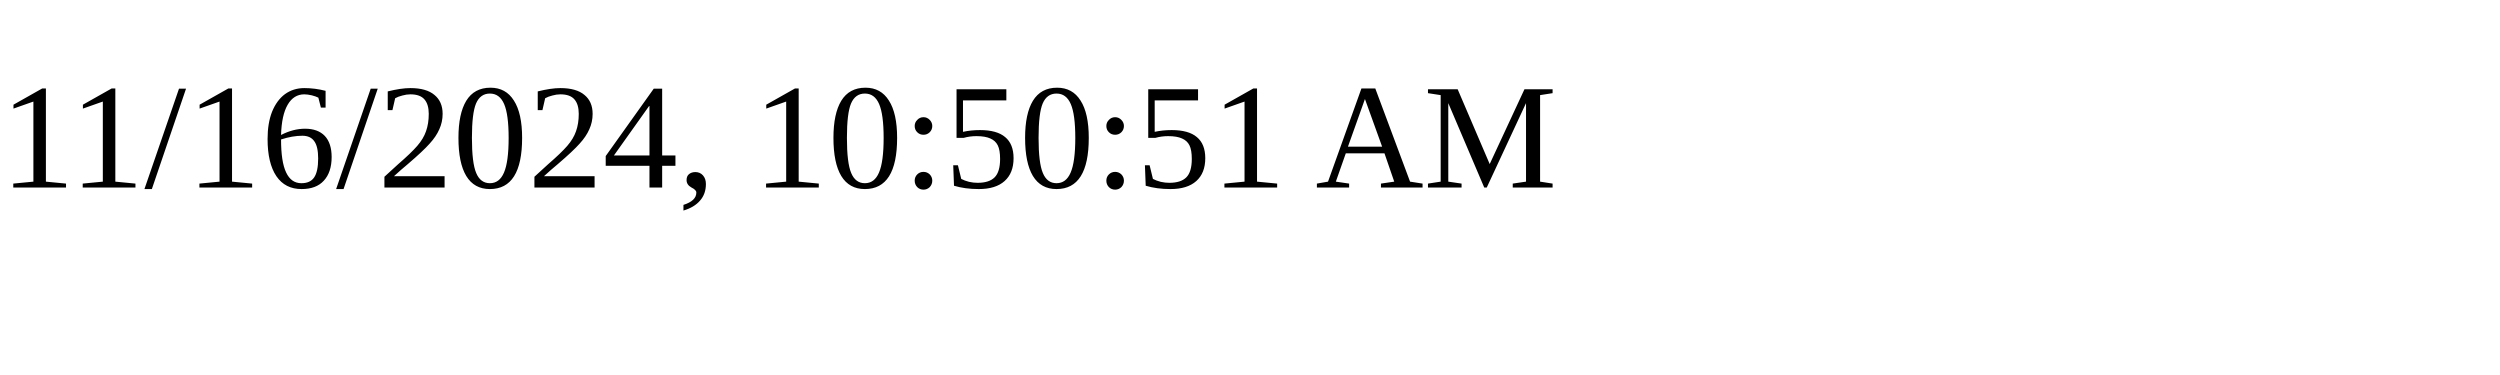
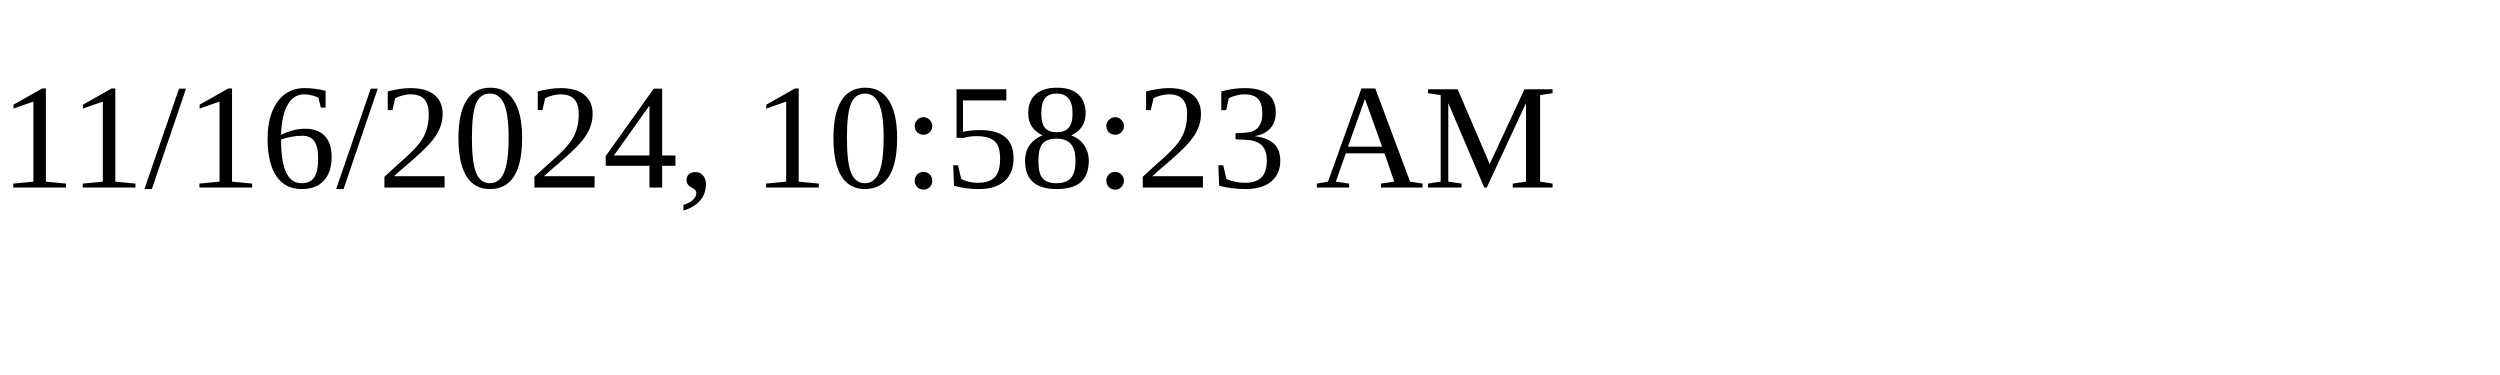
<svg xmlns="http://www.w3.org/2000/svg" height="30" width="200">
-   <text x="0" y="15">11/16/2024, 10:50:51 AM</text>
+   <text x="0" y="15">11/16/2024, 10:58:23 AM</text>
</svg>
